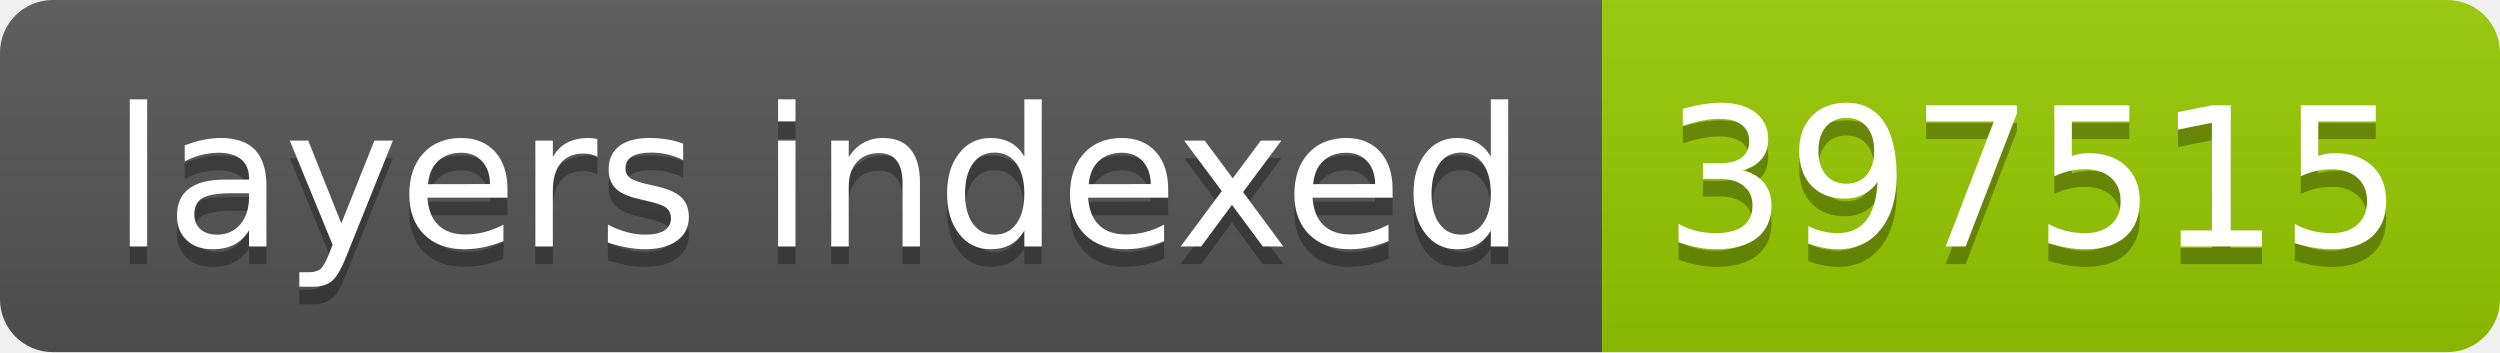
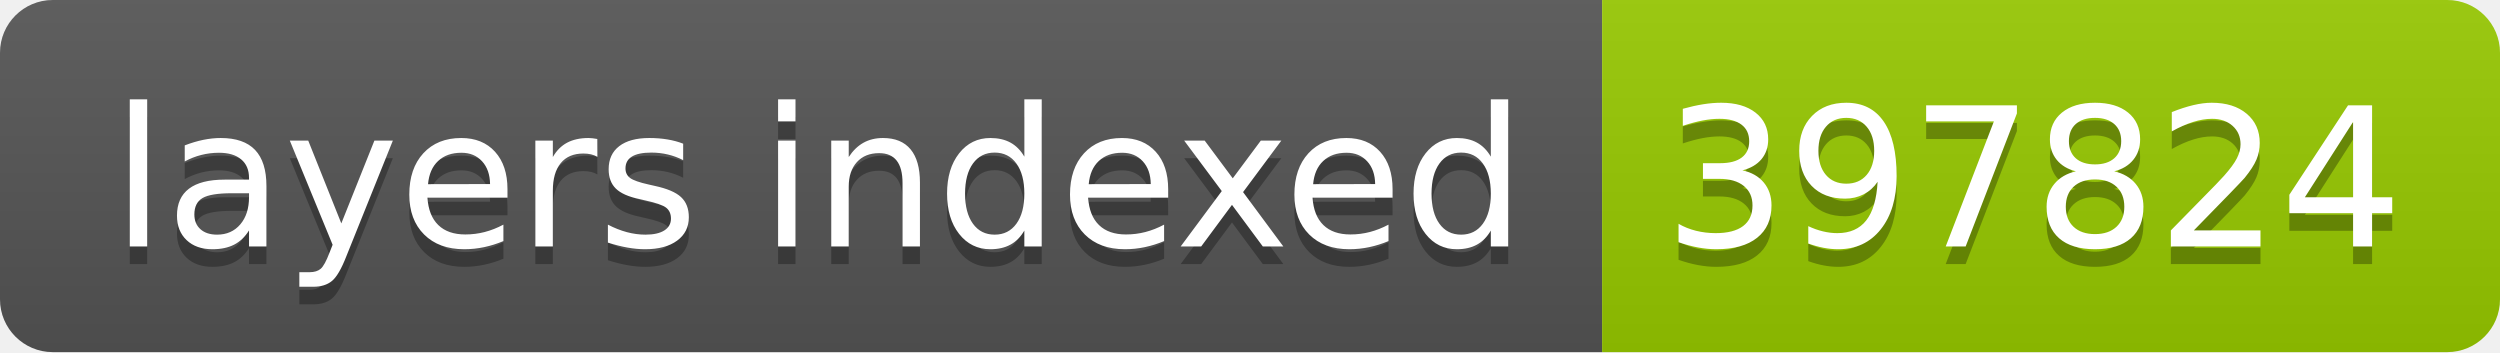
- <svg xmlns="http://www.w3.org/2000/svg" width="142" height="20" role="img" aria-label="layers indexed: 397515">
+ <svg xmlns="http://www.w3.org/2000/svg" width="142" height="20" role="img" aria-label="layers indexed: 397824">
  <linearGradient id="s" x2="0" y2="100%">
    <stop offset="0" stop-color="#bbb" stop-opacity=".1" />
    <stop offset="1" stop-opacity=".1" />
  </linearGradient>
  <clipPath id="r">
    <rect width="142" height="20" rx="3" fill="#fff" />
  </clipPath>
  <g clip-path="url(#r)">
    <rect width="91" height="20" fill="#555" />
    <rect x="91" width="51" height="20" fill="#97ca00" />
    <rect width="142" height="20" fill="url(#s)" />
  </g>
  <g fill="#fff" text-anchor="middle" font-family="Verdana,Geneva,DejaVu Sans,sans-serif" text-rendering="geometricPrecision" font-size="110">
    <text aria-hidden="true" x="465" y="150" fill="#010101" fill-opacity=".3" transform="scale(.1)" textLength="810">layers indexed</text>
    <text x="465" y="140" transform="scale(.1)" fill="#fff" textLength="810">layers indexed</text>
-     <text aria-hidden="true" x="1155" y="150" fill="#010101" fill-opacity=".3" transform="scale(.1)" textLength="410">397515</text>
-     <text x="1155" y="140" transform="scale(.1)" fill="#fff" textLength="410">397515</text>
+     <text aria-hidden="true" x="1155" y="150" fill="#010101" fill-opacity=".3" transform="scale(.1)" textLength="410">397824</text>
+     <text x="1155" y="140" transform="scale(.1)" fill="#fff" textLength="410">397824</text>
  </g>
</svg>
